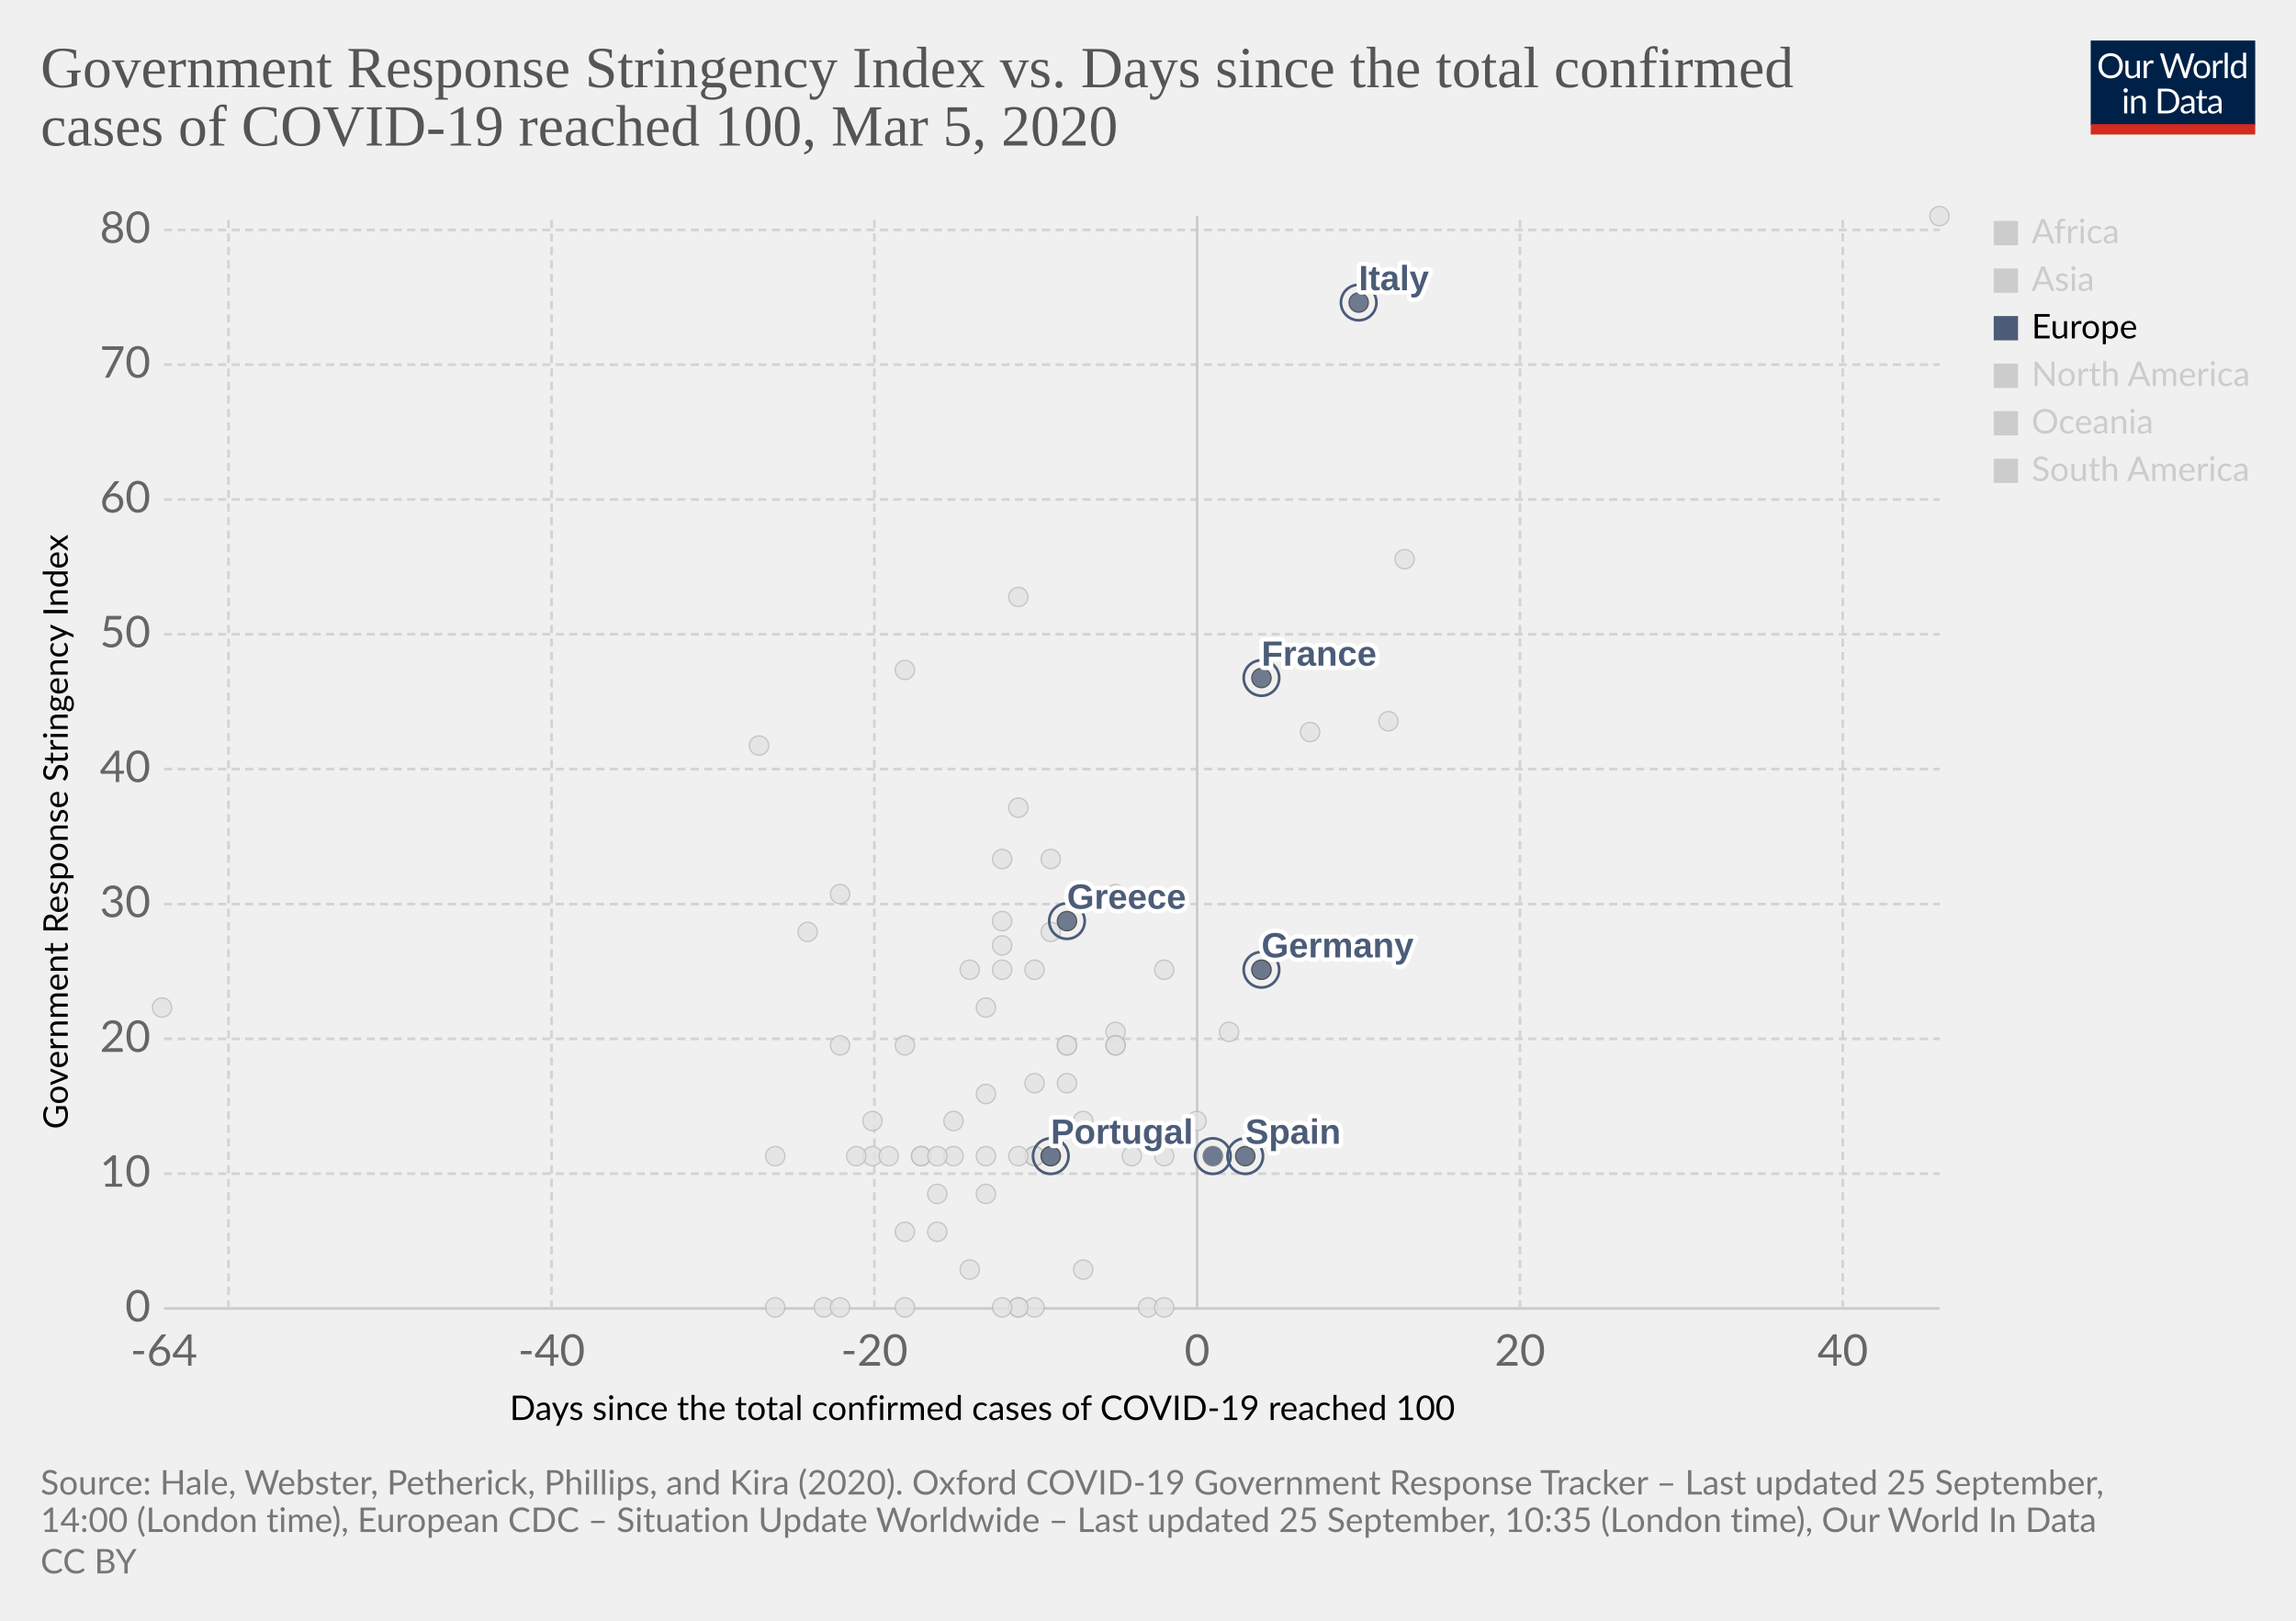
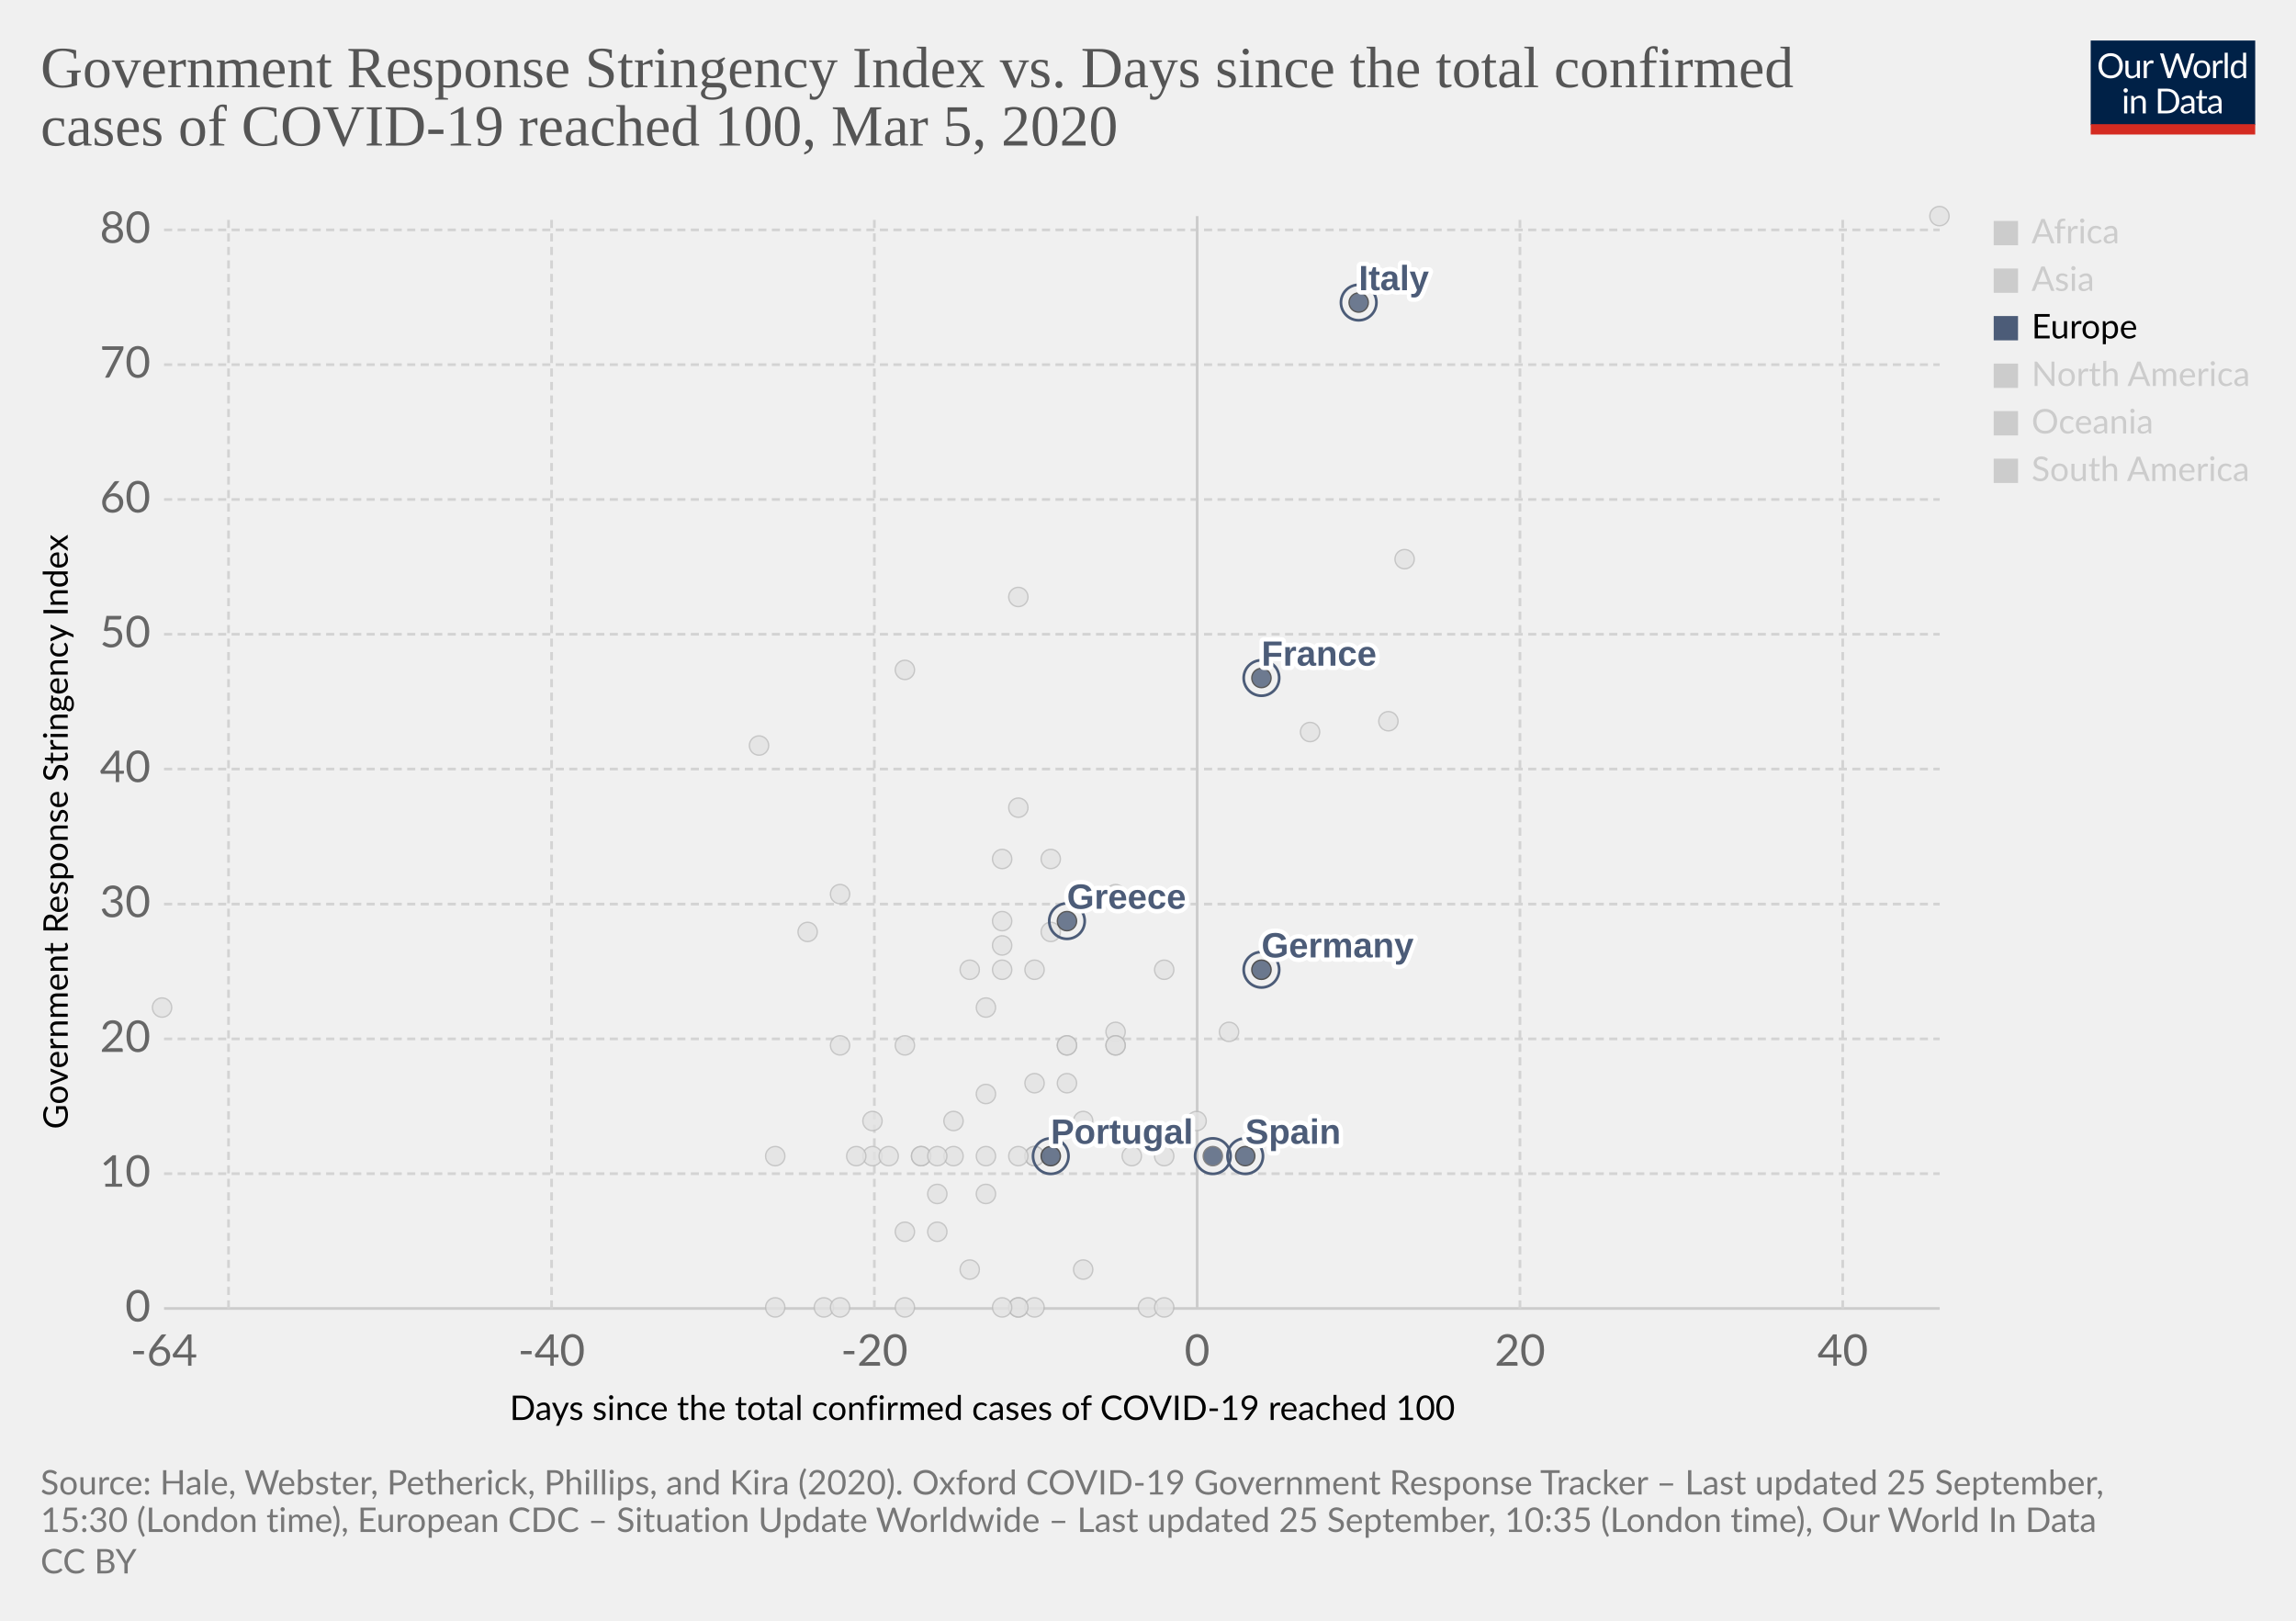
<svg xmlns="http://www.w3.org/2000/svg" version="1.1" style="background-color:#fff;-webkit-font-smoothing:antialiased" width="850" height="600" viewBox="0 0 850 600" font-family="Lato,'Helvetica Neue',Helvetica,Arial,sans-serif" font-size="18" text-rendering="optimizeLegibility">
  <g class="HeaderView">
    <g transform="matrix(.29 0 0 .29 774 15)">
      <svg width="210" height="120" viewBox="0 0 210 120" fill="none">
        <g clip-path="url(#clip0)">
          <path d="M0 0h210v107.89H0V0z" fill="#002147" />
          <path d="M40.98 32.25c0 2.36-.38 4.53-1.12 6.51a14.26 14.26 0 01-8.1 8.4c-1.9.78-4.02 1.17-6.34 1.17a16.6 16.6 0 01-6.33-1.17 14.31 14.31 0 01-8.08-8.4 18.29 18.29 0 01-1.12-6.51c0-2.36.38-4.53 1.12-6.5a14.32 14.32 0 018.07-8.44c1.92-.8 4.03-1.19 6.34-1.19 2.32 0 4.43.4 6.34 1.19 1.92.8 3.56 1.9 4.93 3.34a14.87 14.87 0 013.17 5.1 18.1 18.1 0 011.12 6.5zm-4.38 0c0-1.94-.26-3.68-.8-5.22a10.91 10.91 0 00-2.24-3.89 9.68 9.68 0 00-3.52-2.46 11.95 11.95 0 00-4.62-.86c-1.68 0-3.21.28-4.6.86a9.88 9.88 0 00-3.54 2.46 10.91 10.91 0 00-2.24 3.9c-.53 1.53-.8 3.27-.8 5.2 0 1.94.27 3.68.8 5.22a11.17 11.17 0 002.24 3.9 10.01 10.01 0 003.55 2.44c1.38.56 2.9.83 4.6.83 1.7 0 3.24-.27 4.61-.83a9.8 9.8 0 003.52-2.44 11.17 11.17 0 002.25-3.9c.53-1.54.8-3.28.8-5.21zm26.22-6.54V48H60.5c-.56 0-.9-.27-1.05-.81l-.31-2.4a12.45 12.45 0 01-3.26 2.6c-1.2.64-2.58.96-4.13.96-1.22 0-2.3-.2-3.24-.6a6.52 6.52 0 01-2.33-1.7 7.37 7.37 0 01-1.43-2.67c-.3-1.04-.46-2.2-.46-3.45V25.7h3.91v14.22c0 1.68.38 2.99 1.15 3.91.77.93 1.96 1.39 3.54 1.39 1.16 0 2.24-.27 3.23-.82a10.42 10.42 0 002.8-2.28V25.7h3.91zm8.61 4.47a9.94 9.94 0 012.6-3.56 5.64 5.64 0 013.76-1.3c.47 0 .92.05 1.34.15.44.1.83.27 1.17.49l-.3 2.92c-.09.37-.3.55-.66.55-.2 0-.5-.04-.9-.13a6.21 6.21 0 00-3.24.18c-.54.2-1.03.5-1.47.92-.42.4-.81.9-1.17 1.5-.33.58-.64 1.26-.92 2.02V48H67.7V25.71h2.25c.42 0 .72.08.88.25.16.16.27.44.33.83l.26 3.39zm61.16-13.7L122.75 48h-3.82l-7.99-24.05a21.95 21.95 0 01-.42-1.58 38.36 38.36 0 01-.44 1.58L102.05 48h-3.83L88.4 16.47h3.54c.38 0 .7.1.95.29.26.2.43.43.5.73l6.52 21.9c.1.4.2.83.28 1.28.1.46.2.94.29 1.46l.3-1.46c.12-.47.25-.9.38-1.27l7.41-21.91c.1-.25.26-.48.51-.69.27-.22.58-.33.95-.33h1.23c.38 0 .69.1.92.29.24.2.41.43.53.73l7.4 21.9a28.4 28.4 0 01.68 2.62 29.52 29.52 0 01.52-2.61l6.54-21.91c.07-.27.23-.5.48-.7.27-.21.58-.32.95-.32h3.32zm9.35 8.88c1.63 0 3.1.27 4.4.82a9.43 9.43 0 015.46 5.94c.5 1.4.74 2.98.74 4.73 0 1.76-.25 3.34-.74 4.75a9.43 9.43 0 01-5.46 5.92c-1.3.52-2.77.79-4.4.79-1.64 0-3.12-.27-4.44-.8a9.42 9.42 0 01-3.35-2.3c-.92-1-1.63-2.2-2.13-3.61-.49-1.41-.73-3-.73-4.75s.24-3.33.73-4.73c.5-1.43 1.2-2.64 2.13-3.63a9.4 9.4 0 013.35-2.31c1.32-.55 2.8-.82 4.44-.82zm0 19.89c2.2 0 3.84-.73 4.93-2.2 1.08-1.48 1.63-3.54 1.63-6.18 0-2.66-.55-4.72-1.63-6.2-1.09-1.49-2.73-2.23-4.93-2.23-1.12 0-2.09.2-2.93.57a5.7 5.7 0 00-2.06 1.65 7.5 7.5 0 00-1.24 2.67c-.26 1.04-.4 2.22-.4 3.54 0 2.64.55 4.7 1.64 6.18 1.1 1.47 2.76 2.2 4.99 2.2zm17.97-15.07a9.94 9.94 0 012.6-3.56 5.64 5.64 0 013.76-1.3c.47 0 .91.05 1.34.15.44.1.83.27 1.16.49l-.28 2.92c-.09.37-.31.55-.66.55-.2 0-.5-.04-.9-.13a6.2 6.2 0 00-3.24.18c-.54.2-1.03.5-1.47.92-.43.4-.82.9-1.17 1.5a13.1 13.1 0 00-.92 2.02V48h-3.94V25.71h2.24c.43 0 .72.08.88.25.17.16.28.44.33.83l.27 3.39zm15.04-14.59V48h-3.92V15.6h3.92zm19.55 15.43a6.22 6.22 0 00-2.38-2.05 6.7 6.7 0 00-2.86-.6c-2.07 0-3.66.75-4.77 2.23-1.12 1.48-1.68 3.6-1.68 6.33 0 1.46.13 2.7.38 3.74a7.29 7.29 0 001.1 2.56 4.35 4.35 0 001.78 1.45c.7.3 1.5.46 2.4.46 1.29 0 2.41-.3 3.36-.88a9.6 9.6 0 002.67-2.49V31.02zm3.91-15.43V48h-2.33c-.56 0-.9-.27-1.06-.81l-.35-2.71a12.13 12.13 0 01-3.25 2.77 8.28 8.28 0 01-4.23 1.06 7.31 7.31 0 01-6.14-2.9c-.73-.96-1.3-2.15-1.69-3.57a18.35 18.35 0 01.07-9.48 11.29 11.29 0 011.89-3.7 8.7 8.7 0 017.06-3.34 7.96 7.96 0 016.12 2.62V15.59h3.91zM46.61 70.71V93H42.7V70.71h3.91zm.84-7c0 .39-.08.75-.24 1.09a2.81 2.81 0 01-1.52 1.47 2.67 2.67 0 01-2.16 0 2.9 2.9 0 01-1.45-1.47 2.67 2.67 0 010-2.16c.15-.35.35-.65.6-.9.25-.27.53-.47.85-.62a2.67 2.67 0 012.16 0c.35.15.65.35.9.62.27.25.47.55.62.9.16.34.24.7.24 1.08zm7.97 10.24c.49-.54 1-1.04 1.54-1.48a9.85 9.85 0 013.66-1.84 8.96 8.96 0 015.43.35c.94.4 1.72.97 2.33 1.71a7.36 7.36 0 011.43 2.67c.32 1.04.49 2.19.49 3.45V93h-3.94V78.81c0-1.69-.4-3-1.17-3.92-.76-.93-1.93-1.4-3.5-1.4a6.6 6.6 0 00-3.25.83c-1 .56-1.92 1.31-2.77 2.27V93h-3.94V70.71h2.35c.56 0 .9.28 1.04.82l.3 2.42zm57.7 3.3c0 2.36-.37 4.5-1.11 6.44a14.3 14.3 0 01-3.17 4.98 14.1 14.1 0 01-4.93 3.2c-1.9.76-4.02 1.13-6.33 1.13H85.8V61.47h11.77c2.31 0 4.42.39 6.33 1.15a13.8 13.8 0 018.1 8.18 17.75 17.75 0 011.12 6.45zm-4.37 0c0-1.94-.26-3.67-.8-5.2a10.94 10.94 0 00-2.23-3.87 9.57 9.57 0 00-3.53-2.42 12.23 12.23 0 00-4.61-.83h-7.5v24.62h7.5c1.7 0 3.24-.28 4.61-.84a9.7 9.7 0 003.53-2.4 10.94 10.94 0 002.24-3.87c.53-1.53.8-3.26.8-5.2zm19.8 5.72c-1.8.06-3.34.2-4.62.44-1.26.22-2.3.51-3.1.88-.8.36-1.37.8-1.74 1.3-.35.5-.53 1.05-.53 1.67 0 .58.1 1.1.3 1.52a3 3 0 00.76 1.05c.34.27.73.46 1.17.6.45.11.94.17 1.45.17a7.28 7.28 0 003.5-.81 11.95 11.95 0 002.82-2.2v-4.62zm-12.65-9.11a12.73 12.73 0 013.98-2.66c1.43-.59 3-.88 4.73-.88 1.25 0 2.36.2 3.33.61a6.81 6.81 0 013.94 4.38c.33 1.04.5 2.19.5 3.43V93h-1.74a1.8 1.8 0 01-.88-.18c-.2-.13-.36-.38-.48-.74l-.44-2.12c-.59.55-1.16 1.03-1.72 1.46a9.48 9.48 0 01-3.74 1.7c-.69.15-1.46.23-2.3.23-.87 0-1.69-.12-2.45-.35a5.34 5.34 0 01-3.34-2.93 6.64 6.64 0 01-.49-2.64c0-.88.25-1.72.73-2.53a6.33 6.33 0 012.35-2.17c1.09-.63 2.5-1.15 4.25-1.54 1.75-.41 3.89-.65 6.42-.7v-1.75c0-1.73-.37-3.03-1.12-3.91-.75-.9-1.84-1.34-3.28-1.34-.97 0-1.78.12-2.44.37-.64.23-1.2.5-1.7.81l-1.23.82c-.33.23-.67.35-1 .35-.27 0-.5-.07-.69-.2a2.1 2.1 0 01-.48-.53l-.7-1.25zm27.67 19.5c-1.76 0-3.12-.5-4.07-1.48-.94-.98-1.41-2.4-1.41-4.25V74h-2.68a.9.9 0 01-.6-.2c-.16-.14-.24-.36-.24-.66v-1.56l3.65-.46.9-6.89a.9.9 0 01.29-.52.88.88 0 01.62-.22H142v7.67h6.44V74H142v13.38c0 .94.22 1.63.68 2.09.45.45 1.04.68 1.76.68a3.21 3.21 0 001.85-.53l.55-.35c.16-.12.3-.18.41-.18.2 0 .4.13.55.38l1.15 1.87a7.45 7.45 0 01-2.44 1.5c-.96.35-1.94.52-2.95.52zm19.68-10.4c-1.8.07-3.34.21-4.62.45-1.26.22-2.3.51-3.1.88-.8.36-1.37.8-1.74 1.3-.35.5-.53 1.05-.53 1.67 0 .58.1 1.1.3 1.52.18.42.44.77.76 1.05.34.27.73.46 1.17.6.45.11.94.17 1.45.17a7.3 7.3 0 003.5-.81 12.04 12.04 0 002.82-2.2v-4.62zm-12.65-9.1a12.72 12.72 0 013.99-2.66c1.42-.59 3-.88 4.72-.88 1.25 0 2.36.2 3.33.61a6.81 6.81 0 013.94 4.38c.33 1.04.5 2.19.5 3.43V93h-1.74a1.8 1.8 0 01-.88-.18c-.2-.13-.36-.38-.48-.74l-.44-2.12c-.59.55-1.16 1.03-1.72 1.46a9.48 9.48 0 01-3.74 1.7c-.69.15-1.46.23-2.3.23-.87 0-1.69-.12-2.45-.35a5.33 5.33 0 01-3.34-2.93 6.62 6.62 0 01-.49-2.64c0-.88.25-1.72.73-2.53a6.33 6.33 0 012.35-2.17c1.09-.63 2.5-1.15 4.25-1.54a31.2 31.2 0 016.42-.7v-1.75c0-1.73-.37-3.03-1.12-3.91-.75-.9-1.84-1.34-3.28-1.34-.97 0-1.78.12-2.44.37-.64.23-1.2.5-1.7.81-.46.3-.87.57-1.22.82-.34.23-.68.35-1.02.35-.26 0-.49-.07-.68-.2a1.88 1.88 0 01-.48-.53l-.7-1.25z" fill="#fff" />
          <path fill="#D42B21" d="M0 106.79h210V120H0z" />
        </g>
        <defs>
          <clipPath id="clip0">
            <path fill="#fff" d="M0 0h210v120H0z" />
          </clipPath>
        </defs>
      </svg>
    </g>
    <a href="https://ourworldindata.org/grapher/covid-stringency-vs-days-cases-reached-100?time=latest" target="_blank" font-family="&quot;Playfair Display&quot;,Georgia,&quot;Times New Roman&quot;,serif">
      <text font-size="21.6" x="15" y="32.3" fill="#555">
        <tspan x="15" y="32.28">Government Response Stringency Index vs. Days since the total confirmed</tspan>
        <tspan x="15" y="53.88">cases of COVID-19 reached 100, Mar 5, 2020</tspan>
      </text>
    </a>
  </g>
  <g class="ScatterPlot">
    <g class="DualAxisView">
      <g class="HorizontalAxis">
        <text font-size="12.6" x="188.7" y="525.7">
          <tspan x="188.7" y="525.68">Days since the total confirmed cases of COVID-19 reached 100</tspan>
        </text>
        <text x="60.7" y="505.6" fill="#666" text-anchor="middle" font-size="16.2">-64</text>
        <text x="204.2" y="505.6" fill="#666" text-anchor="middle" font-size="16.2">-40</text>
        <text x="323.7" y="505.6" fill="#666" text-anchor="middle" font-size="16.2">-20</text>
        <text x="443.2" y="505.6" fill="#666" text-anchor="middle" font-size="16.2">0</text>
        <text x="562.7" y="505.6" fill="#666" text-anchor="middle" font-size="16.2">20</text>
        <text x="682.2" y="505.6" fill="#666" text-anchor="middle" font-size="16.2">40</text>
      </g>
      <g class="VerticalAxis">
        <text font-size="12.6" x="-418" y="25.1" transform="rotate(-90)">
          <tspan x="-418" y="25.08">Government Response Stringency Index</tspan>
        </text>
        <text x="55.74" y="484.4" fill="#666" dominant-baseline="middle" text-anchor="end" font-size="16.2">0</text>
        <text x="55.74" y="434.5" fill="#666" dominant-baseline="middle" text-anchor="end" font-size="16.2">10</text>
        <text x="55.74" y="384.6" fill="#666" dominant-baseline="middle" text-anchor="end" font-size="16.2">20</text>
        <text x="55.74" y="334.7" fill="#666" dominant-baseline="middle" text-anchor="end" font-size="16.2">30</text>
        <text x="55.74" y="284.7" fill="#666" dominant-baseline="middle" text-anchor="end" font-size="16.2">40</text>
        <text x="55.74" y="234.8" fill="#666" dominant-baseline="middle" text-anchor="end" font-size="16.2">50</text>
        <text x="55.74" y="184.9" fill="#666" dominant-baseline="middle" text-anchor="end" font-size="16.2">60</text>
        <text x="55.74" y="135" fill="#666" dominant-baseline="middle" text-anchor="end" font-size="16.2">70</text>
        <text x="55.74" y="85.1" fill="#666" dominant-baseline="middle" text-anchor="end" font-size="16.2">80</text>
      </g>
      <g class="AxisGridLines horizontalLines">
        <path stroke="#ccc" d="M60.74 484.4h657.35" />
        <path stroke="#d3d3d3" stroke-dasharray="3,2" d="M60.74 434.5h657.35M60.74 384.6h657.35M60.74 334.7h657.35M60.74 284.7h657.35M60.74 234.8h657.35M60.74 184.9h657.35M60.74 135h657.35M60.74 85.1h657.35" />
      </g>
      <g class="AxisGridLines verticalLines">
        <path stroke="#d3d3d3" stroke-dasharray="3,2" d="M84.6 484.4V80M204.2 484.4V80M323.7 484.4V80" />
        <path stroke="#ccc" d="M443.2 484.4V80" />
        <path stroke="#d3d3d3" stroke-dasharray="3,2" d="M562.7 484.4V80M682.2 484.4V80" />
      </g>
    </g>
    <g class="PointsWithLabels clickable" clip-path="url(#a)" font-family="Arial, sans-serif">
      <path fill="rgba(255,255,255,0)" d="M60.74 80h657.35v404.4H60.74z" />
      <defs>
        <clipPath id="a">
          <path d="M50.74 70h677.35v424.4H50.74z" />
        </clipPath>
      </defs>
      <g class="key-Qatar_0">
        <circle cx="401" cy="415" r="3.57" fill="#e2e2e2" opacity=".8" stroke="#bbb" stroke-width=".5" />
      </g>
      <g class="key-Romania_0">
        <circle cx="383" cy="401" r="3.57" fill="#e2e2e2" opacity=".8" stroke="#bbb" stroke-width=".5" />
      </g>
      <g class="key-Russia_0">
        <circle cx="365" cy="373" r="3.57" fill="#e2e2e2" opacity=".8" stroke="#bbb" stroke-width=".5" />
      </g>
      <g class="key-San-Marino_0">
        <circle cx="371" cy="318" r="3.57" fill="#e2e2e2" opacity=".8" stroke="#bbb" stroke-width=".5" />
      </g>
      <g class="key-Singapore_0">
        <circle cx="467" cy="359" r="3.57" fill="#e2e2e2" opacity=".8" stroke="#bbb" stroke-width=".5" />
      </g>
      <g class="key-South-Korea_0">
        <circle cx="520" cy="207" r="3.57" fill="#e2e2e2" opacity=".8" stroke="#bbb" stroke-width=".5" />
      </g>
      <g class="key-Sri-Lanka_0">
        <circle cx="323" cy="428" r="3.57" fill="#e2e2e2" opacity=".8" stroke="#bbb" stroke-width=".5" />
      </g>
      <g class="key-Sweden_0">
        <circle cx="425" cy="484" r="3.57" fill="#e2e2e2" opacity=".8" stroke="#bbb" stroke-width=".5" />
      </g>
      <g class="key-Switzerland_0">
        <circle cx="431" cy="359" r="3.57" fill="#e2e2e2" opacity=".8" stroke="#bbb" stroke-width=".5" />
      </g>
      <g class="key-Taiwan_0">
        <circle cx="359" cy="359" r="3.57" fill="#e2e2e2" opacity=".8" stroke="#bbb" stroke-width=".5" />
      </g>
      <g class="key-Cambodia_0">
        <circle cx="305" cy="484" r="3.57" fill="#e2e2e2" opacity=".8" stroke="#bbb" stroke-width=".5" />
      </g>
      <g class="key-Canada_0">
        <circle cx="401" cy="470" r="3.57" fill="#e2e2e2" opacity=".8" stroke="#bbb" stroke-width=".5" />
      </g>
      <g class="key-China_0">
        <circle cx="718" cy="80" r="3.57" fill="#e2e2e2" opacity=".8" stroke="#bbb" stroke-width=".5" />
      </g>
      <g class="key-Croatia_0">
        <circle cx="353" cy="415" r="3.57" fill="#e2e2e2" opacity=".8" stroke="#bbb" stroke-width=".5" />
      </g>
      <g class="key-Czech-Republic_0">
        <circle cx="395" cy="387" r="3.57" fill="#e2e2e2" opacity=".8" stroke="#bbb" stroke-width=".5" />
      </g>
      <g class="key-Denmark_0">
        <circle cx="413" cy="382" r="3.57" fill="#e2e2e2" opacity=".8" stroke="#bbb" stroke-width=".5" />
      </g>
      <g class="key-Dominican-Republic_0">
        <circle cx="341" cy="428" r="3.57" fill="#e2e2e2" opacity=".8" stroke="#bbb" stroke-width=".5" />
      </g>
      <g class="key-Ecuador_0">
        <circle cx="365" cy="442" r="3.57" fill="#e2e2e2" opacity=".8" stroke="#bbb" stroke-width=".5" />
      </g>
      <g class="key-Egypt_0">
        <circle cx="377" cy="484" r="3.57" fill="#e2e2e2" opacity=".8" stroke="#bbb" stroke-width=".5" />
      </g>
      <g class="key-Afghanistan_0">
        <circle cx="299" cy="345" r="3.57" fill="#e2e2e2" opacity=".8" stroke="#bbb" stroke-width=".5" />
      </g>
      <g class="key-Algeria_0">
        <circle cx="347" cy="456" r="3.57" fill="#e2e2e2" opacity=".8" stroke="#bbb" stroke-width=".5" />
      </g>
      <g class="key-Australia_0">
        <circle cx="413" cy="387" r="3.57" fill="#e2e2e2" opacity=".8" stroke="#bbb" stroke-width=".5" />
      </g>
      <g class="key-Austria_0">
        <circle cx="419" cy="428" r="3.57" fill="#e2e2e2" opacity=".8" stroke="#bbb" stroke-width=".5" />
      </g>
      <g class="key-Azerbaijan_0">
        <circle cx="311" cy="331" r="3.57" fill="#e2e2e2" opacity=".8" stroke="#bbb" stroke-width=".5" />
      </g>
      <g class="key-Bahrain_0">
        <circle cx="413" cy="331" r="3.57" fill="#e2e2e2" opacity=".8" stroke="#bbb" stroke-width=".5" />
      </g>
      <g class="key-Belarus_0">
        <circle cx="287" cy="484" r="3.57" fill="#e2e2e2" opacity=".8" stroke="#bbb" stroke-width=".5" />
      </g>
      <g class="key-Belgium_0">
        <circle cx="443" cy="415" r="3.57" fill="#e2e2e2" opacity=".8" stroke="#bbb" stroke-width=".5" />
      </g>
      <g class="key-Brazil_0">
        <circle cx="383" cy="428" r="3.57" fill="#e2e2e2" opacity=".8" stroke="#bbb" stroke-width=".5" />
      </g>
      <g class="key-Mexico_0">
        <circle cx="359" cy="470" r="3.57" fill="#e2e2e2" opacity=".8" stroke="#bbb" stroke-width=".5" />
      </g>
      <g class="key-Nepal_0">
        <circle cx="60" cy="373" r="3.57" fill="#e2e2e2" opacity=".8" stroke="#bbb" stroke-width=".5" />
      </g>
      <g class="key-Netherlands_0">
        <circle cx="431" cy="484" r="3.57" fill="#e2e2e2" opacity=".8" stroke="#bbb" stroke-width=".5" />
      </g>
      <g class="key-New-Zealand_0">
        <circle cx="335" cy="387" r="3.57" fill="#e2e2e2" opacity=".8" stroke="#bbb" stroke-width=".5" />
      </g>
      <g class="key-Nigeria_0">
        <circle cx="287" cy="428" r="3.57" fill="#e2e2e2" opacity=".8" stroke="#bbb" stroke-width=".5" />
      </g>
      <g class="key-Norway_0">
        <circle cx="431" cy="428" r="3.57" fill="#e2e2e2" opacity=".8" stroke="#bbb" stroke-width=".5" />
      </g>
      <g class="key-Oman_0">
        <circle cx="311" cy="387" r="3.57" fill="#e2e2e2" opacity=".8" stroke="#bbb" stroke-width=".5" />
      </g>
      <g class="key-Pakistan_0">
        <circle cx="371" cy="341" r="3.57" fill="#e2e2e2" opacity=".8" stroke="#bbb" stroke-width=".5" />
      </g>
      <g class="key-Philippines_0">
        <circle cx="383" cy="359" r="3.57" fill="#e2e2e2" opacity=".8" stroke="#bbb" stroke-width=".5" />
      </g>
      <g class="key-Estonia_0">
        <circle cx="383" cy="484" r="3.57" fill="#e2e2e2" opacity=".8" stroke="#bbb" stroke-width=".5" />
      </g>
      <g class="key-Finland_0">
        <circle cx="395" cy="387" r="3.57" fill="#e2e2e2" opacity=".8" stroke="#bbb" stroke-width=".5" />
      </g>
      <g class="key-Georgia_0">
        <circle cx="281" cy="276" r="3.57" fill="#e2e2e2" opacity=".8" stroke="#bbb" stroke-width=".5" />
      </g>
      <g class="key-Iceland_0">
        <circle cx="395" cy="401" r="3.57" fill="#e2e2e2" opacity=".8" stroke="#bbb" stroke-width=".5" />
      </g>
      <g class="key-India_0">
        <circle cx="371" cy="350" r="3.57" fill="#e2e2e2" opacity=".8" stroke="#bbb" stroke-width=".5" />
      </g>
      <g class="key-Indonesia_0">
        <circle cx="377" cy="299" r="3.57" fill="#e2e2e2" opacity=".8" stroke="#bbb" stroke-width=".5" />
      </g>
      <g class="key-Iran_0">
        <circle cx="485" cy="271" r="3.57" fill="#e2e2e2" opacity=".8" stroke="#bbb" stroke-width=".5" />
      </g>
      <g class="key-Iraq_0">
        <circle cx="377" cy="221" r="3.57" fill="#e2e2e2" opacity=".8" stroke="#bbb" stroke-width=".5" />
      </g>
      <g class="key-Ireland_0">
        <circle cx="383" cy="428" r="3.57" fill="#e2e2e2" opacity=".8" stroke="#bbb" stroke-width=".5" />
      </g>
      <g class="key-Israel_0">
        <circle cx="389" cy="318" r="3.57" fill="#e2e2e2" opacity=".8" stroke="#bbb" stroke-width=".5" />
      </g>
      <g class="key-Japan_0">
        <circle cx="514" cy="267" r="3.57" fill="#e2e2e2" opacity=".8" stroke="#bbb" stroke-width=".5" />
      </g>
      <g class="key-Kuwait_0">
        <circle cx="389" cy="345" r="3.57" fill="#e2e2e2" opacity=".8" stroke="#bbb" stroke-width=".5" />
      </g>
      <g class="key-Lebanon_0">
        <circle cx="371" cy="359" r="3.57" fill="#e2e2e2" opacity=".8" stroke="#bbb" stroke-width=".5" />
      </g>
      <g class="key-Lithuania_0">
        <circle cx="341" cy="428" r="3.57" fill="#e2e2e2" opacity=".8" stroke="#bbb" stroke-width=".5" />
      </g>
      <g class="key-Luxembourg_0">
        <circle cx="365" cy="428" r="3.57" fill="#e2e2e2" opacity=".8" stroke="#bbb" stroke-width=".5" />
      </g>
      <g class="key-Malaysia_0">
        <circle cx="413" cy="387" r="3.57" fill="#e2e2e2" opacity=".8" stroke="#bbb" stroke-width=".5" />
      </g>
      <g class="key-Thailand_0">
        <circle cx="377" cy="484" r="3.57" fill="#e2e2e2" opacity=".8" stroke="#bbb" stroke-width=".5" />
      </g>
      <g class="key-United-Arab-Emirates_0">
        <circle cx="365" cy="405" r="3.57" fill="#e2e2e2" opacity=".8" stroke="#bbb" stroke-width=".5" />
      </g>
      <g class="key-United-States_0">
        <circle cx="455" cy="382" r="3.57" fill="#e2e2e2" opacity=".8" stroke="#bbb" stroke-width=".5" />
      </g>
      <g class="key-Vietnam_0">
        <circle cx="335" cy="248" r="3.57" fill="#e2e2e2" opacity=".8" stroke="#bbb" stroke-width=".5" />
      </g>
      <g class="key-Poland_0">
        <circle cx="383" cy="428" r="3.57" fill="#e2e2e2" opacity=".8" stroke="#bbb" stroke-width=".5" />
      </g>
      <g class="key-Argentina_0">
        <circle cx="353" cy="428" r="3.57" fill="#e2e2e2" opacity=".8" stroke="#bbb" stroke-width=".5" />
      </g>
      <g class="key-Chile_0">
        <circle cx="371" cy="484" r="3.57" fill="#e2e2e2" opacity=".8" stroke="#bbb" stroke-width=".5" />
      </g>
      <g class="key-Hungary_0">
        <circle cx="347" cy="428" r="3.57" fill="#e2e2e2" opacity=".8" stroke="#bbb" stroke-width=".5" />
      </g>
      <g class="key-Jordan_0">
        <circle cx="329" cy="428" r="3.57" fill="#e2e2e2" opacity=".8" stroke="#bbb" stroke-width=".5" />
      </g>
      <g class="key-Slovenia_0">
        <circle cx="389" cy="428" r="3.57" fill="#e2e2e2" opacity=".8" stroke="#bbb" stroke-width=".5" />
      </g>
      <g class="key-Andorra_0">
        <circle cx="335" cy="484" r="3.57" fill="#e2e2e2" opacity=".8" stroke="#bbb" stroke-width=".5" />
      </g>
      <g class="key-Latvia_0">
        <circle cx="347" cy="442" r="3.57" fill="#e2e2e2" opacity=".8" stroke="#bbb" stroke-width=".5" />
      </g>
      <g class="key-Morocco_0">
        <circle cx="335" cy="456" r="3.57" fill="#e2e2e2" opacity=".8" stroke="#bbb" stroke-width=".5" />
      </g>
      <g class="key-Saudi-Arabia_0">
        <circle cx="377" cy="428" r="3.57" fill="#e2e2e2" opacity=".8" stroke="#bbb" stroke-width=".5" />
      </g>
      <g class="key-Senegal_0">
        <circle cx="311" cy="484" r="3.57" fill="#e2e2e2" opacity=".8" stroke="#bbb" stroke-width=".5" />
      </g>
      <g class="key-Tunisia_0">
        <circle cx="323" cy="415" r="3.57" fill="#e2e2e2" opacity=".8" stroke="#bbb" stroke-width=".5" />
      </g>
      <g class="key-Ukraine_0">
        <circle cx="317" cy="428" r="3.57" fill="#e2e2e2" opacity=".8" stroke="#bbb" stroke-width=".5" />
      </g>
      <g class="key-Spain_0">
        <circle cx="461" cy="428" fill="none" stroke="#4C5C78" r="6.57" />
        <circle cx="461" cy="428" r="3.57" fill="#4C5C78" opacity=".8" stroke="#333" stroke-width=".5" />
      </g>
      <g class="key-France_0">
        <circle cx="467" cy="251" fill="none" stroke="#4C5C78" r="6.57" />
        <circle cx="467" cy="251" r="3.57" fill="#4C5C78" opacity=".8" stroke="#333" stroke-width=".5" />
      </g>
      <g class="key-Germany_0">
        <circle cx="467" cy="359" fill="none" stroke="#4C5C78" r="6.57" />
        <circle cx="467" cy="359" r="3.57" fill="#4C5C78" opacity=".8" stroke="#333" stroke-width=".5" />
      </g>
      <g class="key-Greece_0">
        <circle cx="395" cy="341" fill="none" stroke="#4C5C78" r="6.57" />
        <circle cx="395" cy="341" r="3.57" fill="#4C5C78" opacity=".8" stroke="#333" stroke-width=".5" />
      </g>
      <g class="key-Italy_0">
        <circle cx="503" cy="112" fill="none" stroke="#4C5C78" r="6.57" />
        <circle cx="503" cy="112" r="3.57" fill="#4C5C78" opacity=".8" stroke="#333" stroke-width=".5" />
      </g>
      <g class="key-United-Kingdom_0">
        <circle cx="449" cy="428" fill="none" stroke="#4C5C78" r="6.57" />
        <circle cx="449" cy="428" r="3.57" fill="#4C5C78" opacity=".8" stroke="#666" stroke-width=".5" />
      </g>
      <g class="key-Portugal_0">
        <circle cx="389" cy="428" fill="none" stroke="#4C5C78" r="6.57" />
        <circle cx="389" cy="428" r="3.57" fill="#4C5C78" opacity=".8" stroke="#333" stroke-width=".5" />
      </g>
      <text x="461" y="423.43" font-size="13" font-family="Arial, sans-serif" font-weight="700" fill="#fff" stroke="#fff" stroke-linecap="round" stroke-linejoin="round" stroke-width=".25em">Spain</text>
      <text x="461" y="423.43" font-size="13" font-family="Arial, sans-serif" font-weight="700" fill="#4C5C78">Spain</text>
      <text x="467" y="246.43" font-size="13" font-family="Arial, sans-serif" font-weight="700" fill="#fff" stroke="#fff" stroke-linecap="round" stroke-linejoin="round" stroke-width=".25em">France</text>
      <text x="467" y="246.43" font-size="13" font-family="Arial, sans-serif" font-weight="700" fill="#4C5C78">France</text>
      <text x="467" y="354.43" font-size="13" font-family="Arial, sans-serif" font-weight="700" fill="#fff" stroke="#fff" stroke-linecap="round" stroke-linejoin="round" stroke-width=".25em">Germany</text>
      <text x="467" y="354.43" font-size="13" font-family="Arial, sans-serif" font-weight="700" fill="#4C5C78">Germany</text>
      <text x="395" y="336.43" font-size="13" font-family="Arial, sans-serif" font-weight="700" fill="#fff" stroke="#fff" stroke-linecap="round" stroke-linejoin="round" stroke-width=".25em">Greece</text>
      <text x="395" y="336.43" font-size="13" font-family="Arial, sans-serif" font-weight="700" fill="#4C5C78">Greece</text>
      <text x="503" y="107.43" font-size="13" font-family="Arial, sans-serif" font-weight="700" fill="#fff" stroke="#fff" stroke-linecap="round" stroke-linejoin="round" stroke-width=".25em">Italy</text>
      <text x="503" y="107.43" font-size="13" font-family="Arial, sans-serif" font-weight="700" fill="#4C5C78">Italy</text>
      <text x="389" y="423.43" font-size="13" font-family="Arial, sans-serif" font-weight="700" fill="#fff" stroke="#fff" stroke-linecap="round" stroke-linejoin="round" stroke-width=".25em">Portugal</text>
      <text x="389" y="423.43" font-size="13" font-family="Arial, sans-serif" font-weight="700" fill="#4C5C78">Portugal</text>
    </g>
    <g class="ScatterColorLegend clickable" cursor="pointer">
      <g class="legendMark" fill="#ccc">
        <path d="M738.09 81.8h9v9h-9z" />
        <text font-size="12.6" x="752.1" y="90.1">
          <tspan x="752.09" y="90.08">Africa</tspan>
        </text>
      </g>
      <g class="legendMark" fill="#ccc">
        <path d="M738.09 99.4h9v9h-9z" />
        <text font-size="12.6" x="752.1" y="107.7">
          <tspan x="752.09" y="107.68">Asia</tspan>
        </text>
      </g>
      <g class="legendMark">
        <path fill="#4C5C78" d="M738.09 117h9v9h-9z" />
        <text font-size="12.6" x="752.1" y="125.3">
          <tspan x="752.09" y="125.28">Europe</tspan>
        </text>
      </g>
      <g class="legendMark" fill="#ccc">
        <path d="M738.09 134.6h9v9h-9z" />
        <text font-size="12.6" x="752.1" y="142.9">
          <tspan x="752.09" y="142.88">North America</tspan>
        </text>
      </g>
      <g class="legendMark" fill="#ccc">
        <path d="M738.09 152.2h9v9h-9z" />
        <text font-size="12.6" x="752.1" y="160.5">
          <tspan x="752.09" y="160.48">Oceania</tspan>
        </text>
      </g>
      <g class="legendMark" fill="#ccc">
        <path d="M738.09 169.8h9v9h-9z" />
        <text font-size="12.6" x="752.1" y="178.1">
          <tspan x="752.09" y="178.08">South America</tspan>
        </text>
      </g>
    </g>
  </g>
  <g class="SourcesFooter" fill="#777">
    <g class="clickable" fill="#777">
      <text font-size="12.6" x="15" y="553.3">
        <tspan x="15" y="553.28">Source: Hale, Webster, Petherick, Phillips, and Kira (2020). Oxford COVID-19 Government Response Tracker – Last updated 25 September,</tspan>
-         <tspan x="15" y="567.14">14:00 (London time), European CDC – Situation Update Worldwide – Last updated 25 September, 10:35 (London time), Our World In Data</tspan>
+         <tspan x="15" y="567.14">15:30 (London time), European CDC – Situation Update Worldwide – Last updated 25 September, 10:35 (London time), Our World In Data</tspan>
      </text>
    </g>
    <text font-size="12.6" x="15" y="582.5">
      <tspan x="15" y="582.48">
        <a class="cclogo" href="http://creativecommons.org/licenses/by/4.0/deed.en_US" target="_blank" fill="#777">CC BY</a>
      </tspan>
    </text>
  </g>
</svg>
